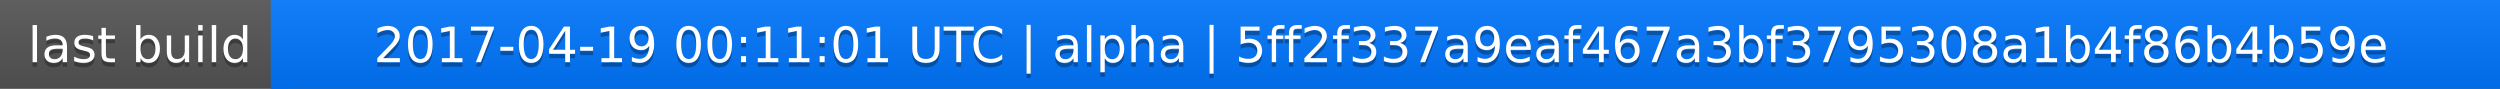
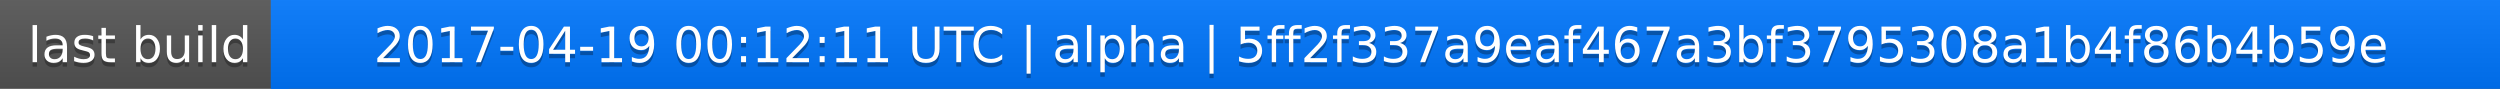
<svg xmlns="http://www.w3.org/2000/svg" width="563" height="20">
  <linearGradient id="a" x2="0" y2="100%">
    <stop offset="0" stop-color="#bbb" stop-opacity=".1" />
    <stop offset="1" stop-opacity=".1" />
  </linearGradient>
  <rect rx="0" width="563" height="20" fill="#555" />
  <rect rx="0" x="61" width="502" height="20" fill="#07f" />
  <path fill="#07f" d="M61 0h4v20h-4z" />
  <rect rx="0" width="563" height="20" fill="url(#a)" />
  <g fill="#fff" text-anchor="middle" font-family="DejaVu Sans,Verdana,Geneva,sans-serif" font-size="11">
    <text x="31.5" y="15" fill="#010101" fill-opacity=".3">last build</text>
    <text x="31.5" y="14">last build</text>
-     <text x="311" y="15" fill="#010101" fill-opacity=".3">2017-04-19 00:11:01 UTC | alpha | 5ff2f337a9eaf467a3bf3795308a1b4f86b4b59e</text>
-     <text x="311" y="14">2017-04-19 00:11:01 UTC | alpha | 5ff2f337a9eaf467a3bf3795308a1b4f86b4b59e</text>
+     <text x="311" y="15" fill="#010101" fill-opacity=".3">2017-04-19 00:12:11 UTC | alpha | 5ff2f337a9eaf467a3bf3795308a1b4f86b4b59e</text>
+     <text x="311" y="14">2017-04-19 00:12:11 UTC | alpha | 5ff2f337a9eaf467a3bf3795308a1b4f86b4b59e</text>
  </g>
</svg>
